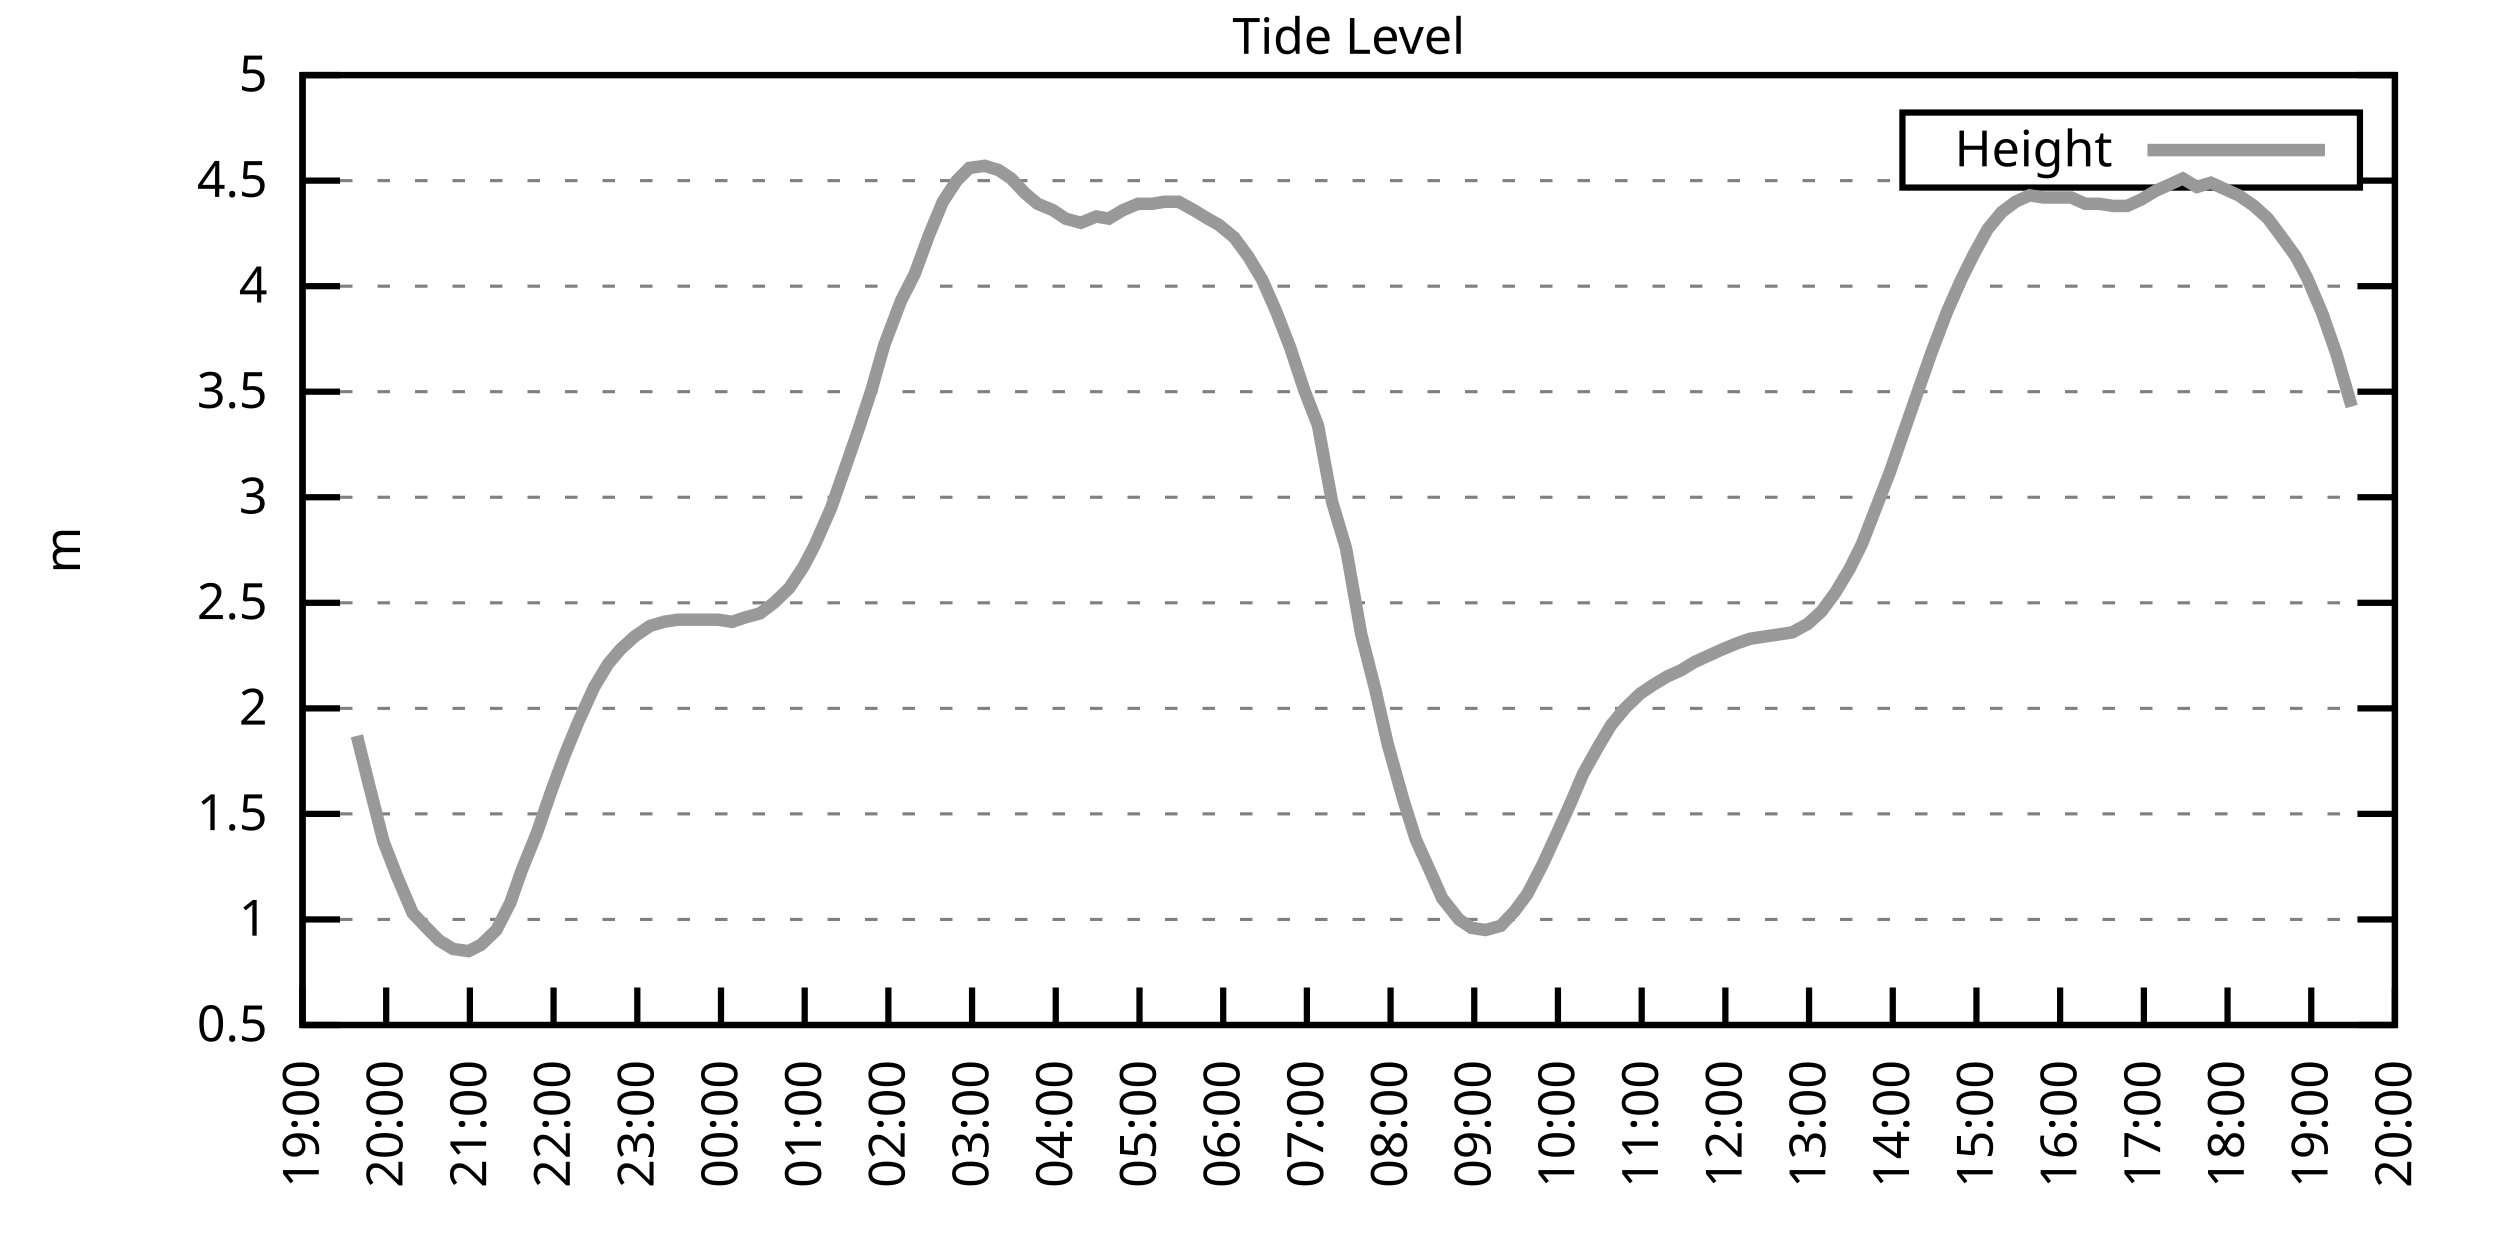
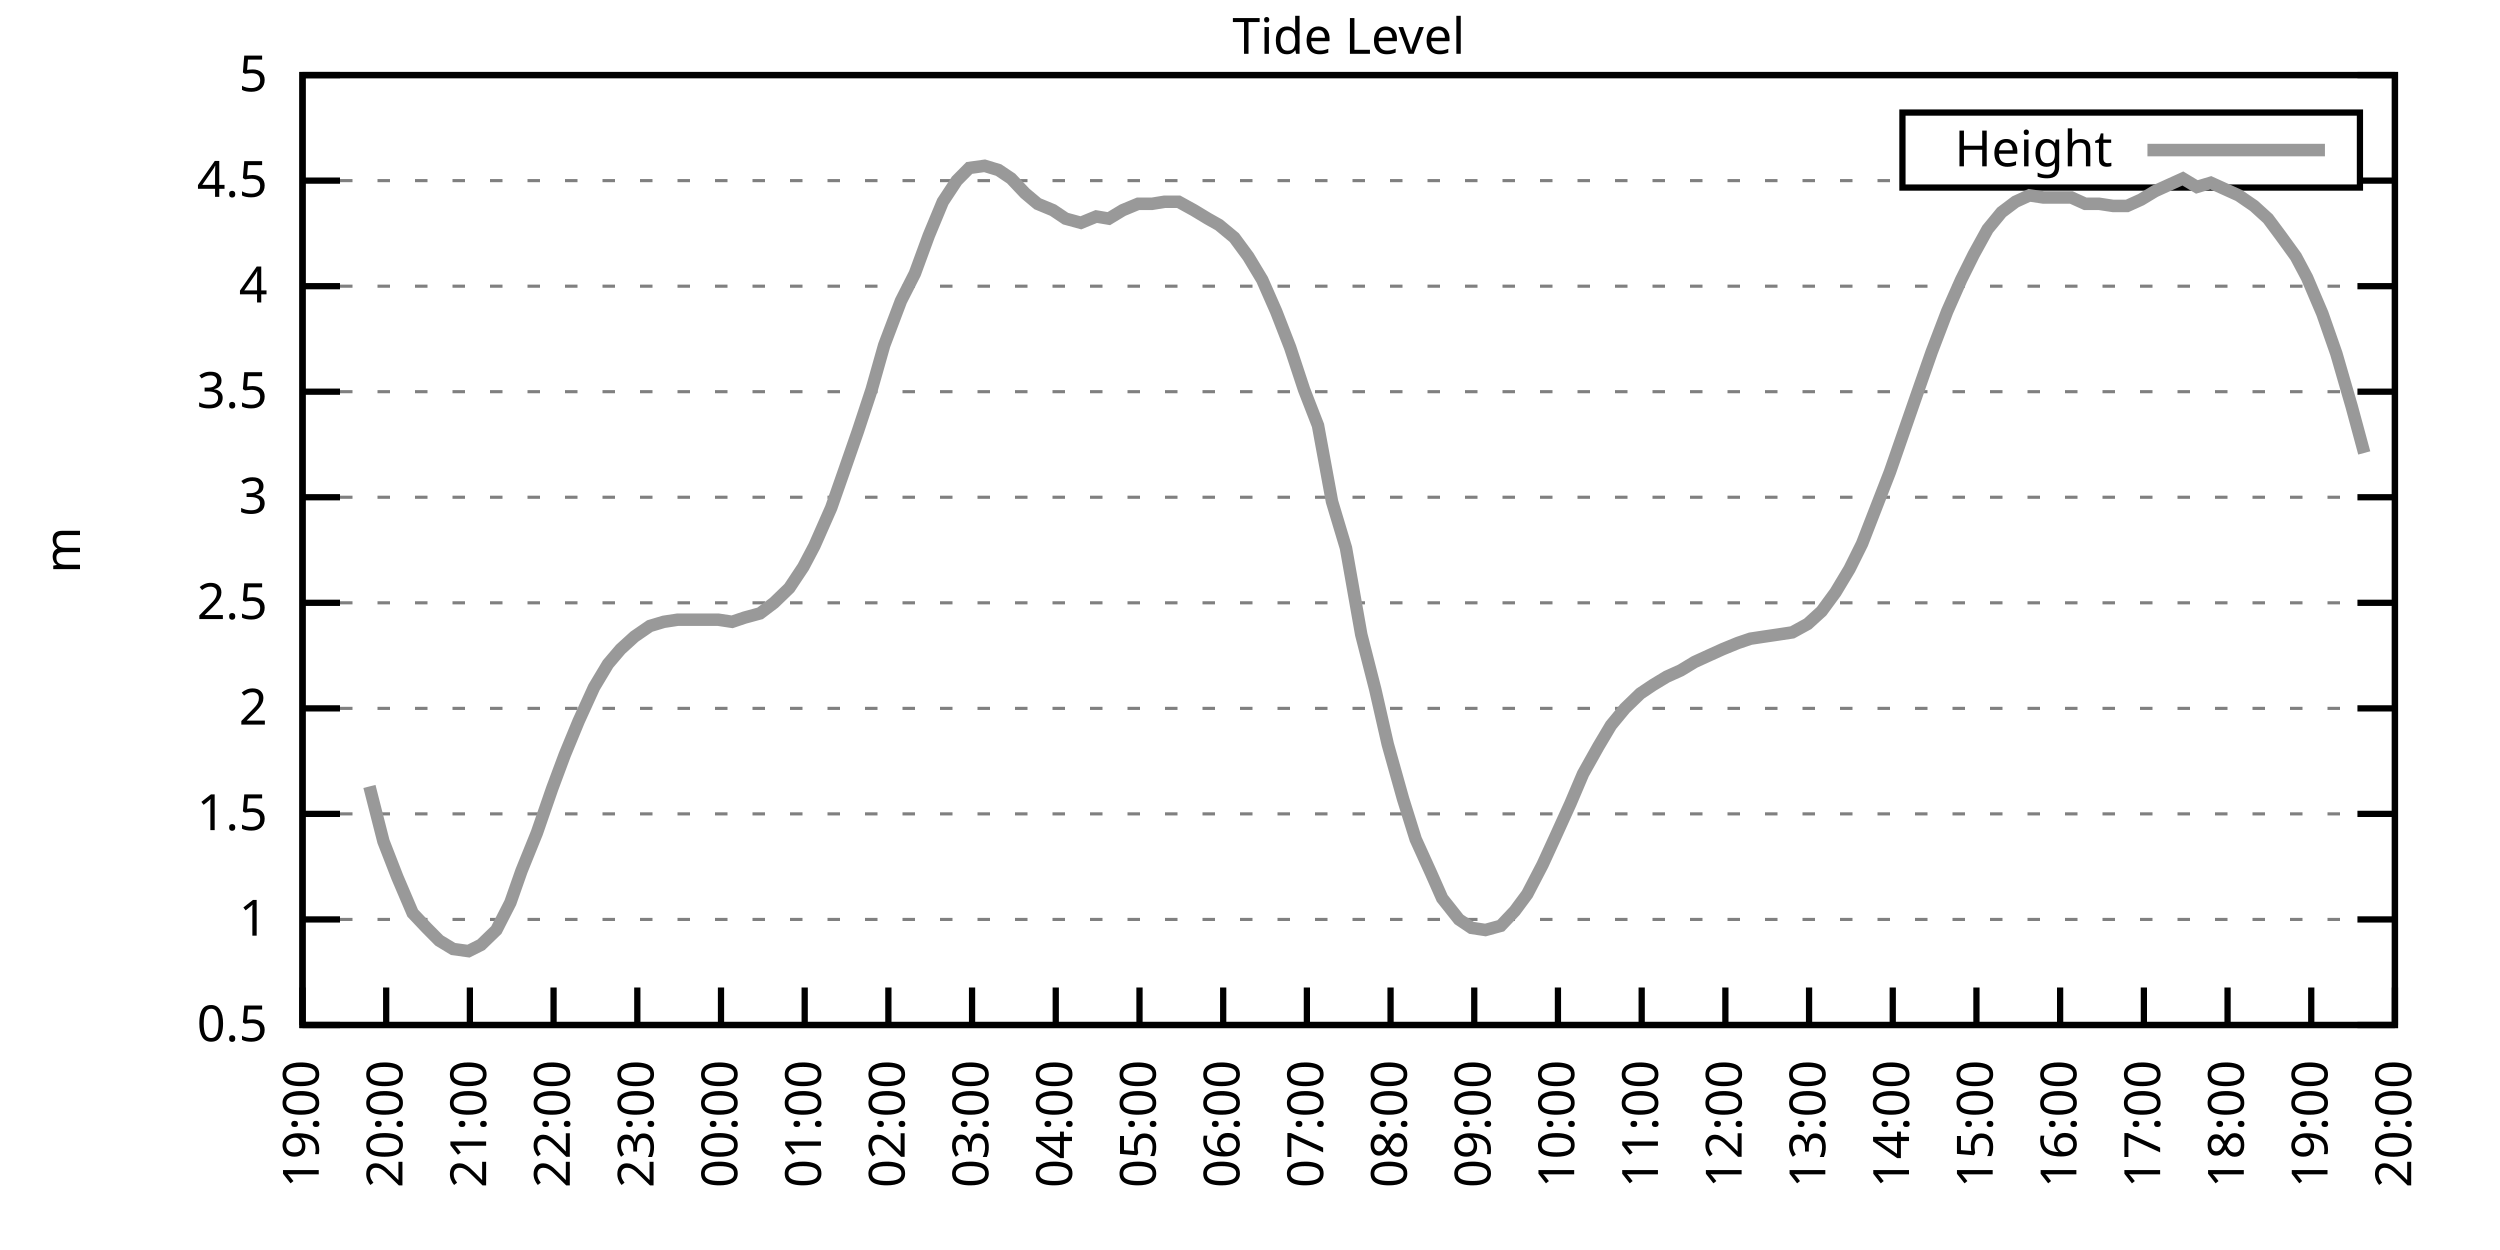
<svg xmlns="http://www.w3.org/2000/svg" xmlns:xlink="http://www.w3.org/1999/xlink" width="400" height="200" viewBox="0 0 400 200">
  <g id="gnuplot_canvas">
    <rect x="0" y="0" width="400" height="200" fill="none" />
    <defs>
      <circle id="gpDot" r="0.5" stroke-width="0.5" stroke="currentColor" />
      <path id="gpPt0" stroke-width="0.333" stroke="currentColor" d="M-1,0 h2 M0,-1 v2" />
      <path id="gpPt1" stroke-width="0.333" stroke="currentColor" d="M-1,-1 L1,1 M1,-1 L-1,1" />
      <path id="gpPt2" stroke-width="0.333" stroke="currentColor" d="M-1,0 L1,0 M0,-1 L0,1 M-1,-1 L1,1 M-1,1 L1,-1" />
      <rect id="gpPt3" stroke-width="0.333" stroke="currentColor" x="-1" y="-1" width="2" height="2" />
      <rect id="gpPt4" stroke-width="0.333" stroke="currentColor" fill="currentColor" x="-1" y="-1" width="2" height="2" />
      <circle id="gpPt5" stroke-width="0.333" stroke="currentColor" cx="0" cy="0" r="1" />
      <use xlink:href="#gpPt5" id="gpPt6" fill="currentColor" stroke="none" />
      <path id="gpPt7" stroke-width="0.333" stroke="currentColor" d="M0,-1.33 L-1.33,0.67 L1.33,0.67 z" />
      <use xlink:href="#gpPt7" id="gpPt8" fill="currentColor" stroke="none" />
      <use xlink:href="#gpPt7" id="gpPt9" stroke="currentColor" transform="rotate(180)" />
      <use xlink:href="#gpPt9" id="gpPt10" fill="currentColor" stroke="none" />
      <use xlink:href="#gpPt3" id="gpPt11" stroke="currentColor" transform="rotate(45)" />
      <use xlink:href="#gpPt11" id="gpPt12" fill="currentColor" stroke="none" />
      <path id="gpPt13" stroke-width="0.333" stroke="currentColor" d="M0,1.330 L1.265,0.411 L0.782,-1.067 L-0.782,-1.076 L-1.265,0.411 z" />
      <use xlink:href="#gpPt13" id="gpPt14" fill="currentColor" stroke="none" />
      <filter id="textbox" filterUnits="objectBoundingBox" x="0" y="0" height="1" width="1">
        <feFlood flood-color="white" flood-opacity="1" result="bgnd" />
        <feComposite in="SourceGraphic" in2="bgnd" operator="atop" />
      </filter>
      <filter id="greybox" filterUnits="objectBoundingBox" x="0" y="0" height="1" width="1">
        <feFlood flood-color="lightgrey" flood-opacity="1" result="grey" />
        <feComposite in="SourceGraphic" in2="grey" operator="atop" />
      </filter>
    </defs>
    <g fill="none" color="white" stroke="currentColor" stroke-width="1.00" stroke-linecap="butt" stroke-linejoin="miter">
</g>
    <g fill="none" color="black" stroke="currentColor" stroke-width="1.00" stroke-linecap="butt" stroke-linejoin="miter">
      <g stroke="none" shape-rendering="crispEdges">
        <polygon fill="rgb(255, 255, 255)" points="48.40,164.00 383.18,164.00 383.18,12.02 48.40,12.02 " />
      </g>
    </g>
    <g fill="none" color="black" stroke="currentColor" stroke-width="1.00" stroke-linecap="butt" stroke-linejoin="miter">
</g>
    <g fill="none" color="black" stroke="black" stroke-width="0.50" stroke-linecap="butt" stroke-linejoin="miter">
</g>
    <g fill="none" color="gray" stroke="currentColor" stroke-width="0.50" stroke-linecap="butt" stroke-linejoin="miter">
      <path stroke="gray" stroke-dasharray="2,4" class="gridline" d="M48.40,164.00 L383.19,164.00  " />
    </g>
    <g fill="none" color="gray" stroke="gray" stroke-width="1.00" stroke-linecap="butt" stroke-linejoin="miter">
</g>
    <g fill="none" color="black" stroke="currentColor" stroke-width="1.00" stroke-linecap="butt" stroke-linejoin="miter">
      <path stroke="black" d="M48.40,164.00 L54.40,164.00 M383.19,164.00 L377.19,164.00  " />
      <g transform="translate(42.80,166.60)" stroke="none" fill="black" font-family="Sans" font-size="8.00" text-anchor="end">
        <text>
          <tspan font-family="Sans"> 0.5</tspan>
        </text>
      </g>
    </g>
    <g fill="none" color="black" stroke="currentColor" stroke-width="1.00" stroke-linecap="butt" stroke-linejoin="miter">
</g>
    <g fill="none" color="black" stroke="black" stroke-width="0.50" stroke-linecap="butt" stroke-linejoin="miter">
</g>
    <g fill="none" color="gray" stroke="currentColor" stroke-width="0.50" stroke-linecap="butt" stroke-linejoin="miter">
      <path stroke="gray" stroke-dasharray="2,4" class="gridline" d="M48.40,147.11 L383.19,147.11  " />
    </g>
    <g fill="none" color="gray" stroke="gray" stroke-width="1.00" stroke-linecap="butt" stroke-linejoin="miter">
</g>
    <g fill="none" color="black" stroke="currentColor" stroke-width="1.00" stroke-linecap="butt" stroke-linejoin="miter">
      <path stroke="black" d="M48.40,147.11 L54.40,147.11 M383.19,147.11 L377.19,147.11  " />
      <g transform="translate(42.80,149.71)" stroke="none" fill="black" font-family="Sans" font-size="8.00" text-anchor="end">
        <text>
          <tspan font-family="Sans"> 1</tspan>
        </text>
      </g>
    </g>
    <g fill="none" color="black" stroke="currentColor" stroke-width="1.00" stroke-linecap="butt" stroke-linejoin="miter">
</g>
    <g fill="none" color="black" stroke="black" stroke-width="0.50" stroke-linecap="butt" stroke-linejoin="miter">
</g>
    <g fill="none" color="gray" stroke="currentColor" stroke-width="0.50" stroke-linecap="butt" stroke-linejoin="miter">
      <path stroke="gray" stroke-dasharray="2,4" class="gridline" d="M48.40,130.22 L383.19,130.22  " />
    </g>
    <g fill="none" color="gray" stroke="gray" stroke-width="1.00" stroke-linecap="butt" stroke-linejoin="miter">
</g>
    <g fill="none" color="black" stroke="currentColor" stroke-width="1.00" stroke-linecap="butt" stroke-linejoin="miter">
      <path stroke="black" d="M48.40,130.22 L54.40,130.22 M383.19,130.22 L377.19,130.22  " />
      <g transform="translate(42.80,132.82)" stroke="none" fill="black" font-family="Sans" font-size="8.00" text-anchor="end">
        <text>
          <tspan font-family="Sans"> 1.5</tspan>
        </text>
      </g>
    </g>
    <g fill="none" color="black" stroke="currentColor" stroke-width="1.00" stroke-linecap="butt" stroke-linejoin="miter">
</g>
    <g fill="none" color="black" stroke="black" stroke-width="0.50" stroke-linecap="butt" stroke-linejoin="miter">
</g>
    <g fill="none" color="gray" stroke="currentColor" stroke-width="0.50" stroke-linecap="butt" stroke-linejoin="miter">
      <path stroke="gray" stroke-dasharray="2,4" class="gridline" d="M48.40,113.34 L383.19,113.34  " />
    </g>
    <g fill="none" color="gray" stroke="gray" stroke-width="1.00" stroke-linecap="butt" stroke-linejoin="miter">
</g>
    <g fill="none" color="black" stroke="currentColor" stroke-width="1.00" stroke-linecap="butt" stroke-linejoin="miter">
      <path stroke="black" d="M48.40,113.34 L54.40,113.34 M383.19,113.34 L377.19,113.34  " />
      <g transform="translate(42.80,115.94)" stroke="none" fill="black" font-family="Sans" font-size="8.00" text-anchor="end">
        <text>
          <tspan font-family="Sans"> 2</tspan>
        </text>
      </g>
    </g>
    <g fill="none" color="black" stroke="currentColor" stroke-width="1.00" stroke-linecap="butt" stroke-linejoin="miter">
</g>
    <g fill="none" color="black" stroke="black" stroke-width="0.50" stroke-linecap="butt" stroke-linejoin="miter">
</g>
    <g fill="none" color="gray" stroke="currentColor" stroke-width="0.50" stroke-linecap="butt" stroke-linejoin="miter">
      <path stroke="gray" stroke-dasharray="2,4" class="gridline" d="M48.40,96.45 L383.19,96.45  " />
    </g>
    <g fill="none" color="gray" stroke="gray" stroke-width="1.00" stroke-linecap="butt" stroke-linejoin="miter">
</g>
    <g fill="none" color="black" stroke="currentColor" stroke-width="1.00" stroke-linecap="butt" stroke-linejoin="miter">
      <path stroke="black" d="M48.40,96.45 L54.40,96.45 M383.19,96.45 L377.19,96.45  " />
      <g transform="translate(42.80,99.05)" stroke="none" fill="black" font-family="Sans" font-size="8.00" text-anchor="end">
        <text>
          <tspan font-family="Sans"> 2.5</tspan>
        </text>
      </g>
    </g>
    <g fill="none" color="black" stroke="currentColor" stroke-width="1.00" stroke-linecap="butt" stroke-linejoin="miter">
</g>
    <g fill="none" color="black" stroke="black" stroke-width="0.50" stroke-linecap="butt" stroke-linejoin="miter">
</g>
    <g fill="none" color="gray" stroke="currentColor" stroke-width="0.50" stroke-linecap="butt" stroke-linejoin="miter">
      <path stroke="gray" stroke-dasharray="2,4" class="gridline" d="M48.40,79.56 L383.19,79.56  " />
    </g>
    <g fill="none" color="gray" stroke="gray" stroke-width="1.00" stroke-linecap="butt" stroke-linejoin="miter">
</g>
    <g fill="none" color="black" stroke="currentColor" stroke-width="1.00" stroke-linecap="butt" stroke-linejoin="miter">
      <path stroke="black" d="M48.40,79.56 L54.40,79.56 M383.19,79.56 L377.19,79.56  " />
      <g transform="translate(42.80,82.16)" stroke="none" fill="black" font-family="Sans" font-size="8.00" text-anchor="end">
        <text>
          <tspan font-family="Sans"> 3</tspan>
        </text>
      </g>
    </g>
    <g fill="none" color="black" stroke="currentColor" stroke-width="1.00" stroke-linecap="butt" stroke-linejoin="miter">
</g>
    <g fill="none" color="black" stroke="black" stroke-width="0.50" stroke-linecap="butt" stroke-linejoin="miter">
</g>
    <g fill="none" color="gray" stroke="currentColor" stroke-width="0.50" stroke-linecap="butt" stroke-linejoin="miter">
      <path stroke="gray" stroke-dasharray="2,4" class="gridline" d="M48.40,62.67 L383.19,62.67  " />
    </g>
    <g fill="none" color="gray" stroke="gray" stroke-width="1.00" stroke-linecap="butt" stroke-linejoin="miter">
</g>
    <g fill="none" color="black" stroke="currentColor" stroke-width="1.00" stroke-linecap="butt" stroke-linejoin="miter">
      <path stroke="black" d="M48.40,62.67 L54.40,62.67 M383.19,62.67 L377.19,62.67  " />
      <g transform="translate(42.80,65.27)" stroke="none" fill="black" font-family="Sans" font-size="8.00" text-anchor="end">
        <text>
          <tspan font-family="Sans"> 3.5</tspan>
        </text>
      </g>
    </g>
    <g fill="none" color="black" stroke="currentColor" stroke-width="1.00" stroke-linecap="butt" stroke-linejoin="miter">
</g>
    <g fill="none" color="black" stroke="black" stroke-width="0.50" stroke-linecap="butt" stroke-linejoin="miter">
</g>
    <g fill="none" color="gray" stroke="currentColor" stroke-width="0.50" stroke-linecap="butt" stroke-linejoin="miter">
      <path stroke="gray" stroke-dasharray="2,4" class="gridline" d="M48.40,45.79 L383.19,45.79  " />
    </g>
    <g fill="none" color="gray" stroke="gray" stroke-width="1.00" stroke-linecap="butt" stroke-linejoin="miter">
</g>
    <g fill="none" color="black" stroke="currentColor" stroke-width="1.00" stroke-linecap="butt" stroke-linejoin="miter">
      <path stroke="black" d="M48.40,45.79 L54.40,45.79 M383.19,45.79 L377.19,45.79  " />
      <g transform="translate(42.80,48.39)" stroke="none" fill="black" font-family="Sans" font-size="8.00" text-anchor="end">
        <text>
          <tspan font-family="Sans"> 4</tspan>
        </text>
      </g>
    </g>
    <g fill="none" color="black" stroke="currentColor" stroke-width="1.00" stroke-linecap="butt" stroke-linejoin="miter">
</g>
    <g fill="none" color="black" stroke="black" stroke-width="0.50" stroke-linecap="butt" stroke-linejoin="miter">
</g>
    <g fill="none" color="gray" stroke="currentColor" stroke-width="0.50" stroke-linecap="butt" stroke-linejoin="miter">
      <path stroke="gray" stroke-dasharray="2,4" class="gridline" d="M48.40,28.90 L304.39,28.90 M377.59,28.90 L383.19,28.90  " />
    </g>
    <g fill="none" color="gray" stroke="gray" stroke-width="1.00" stroke-linecap="butt" stroke-linejoin="miter">
</g>
    <g fill="none" color="black" stroke="currentColor" stroke-width="1.00" stroke-linecap="butt" stroke-linejoin="miter">
      <path stroke="black" d="M48.40,28.90 L54.40,28.90 M383.19,28.90 L377.19,28.90  " />
      <g transform="translate(42.80,31.50)" stroke="none" fill="black" font-family="Sans" font-size="8.00" text-anchor="end">
        <text>
          <tspan font-family="Sans"> 4.5</tspan>
        </text>
      </g>
    </g>
    <g fill="none" color="black" stroke="currentColor" stroke-width="1.00" stroke-linecap="butt" stroke-linejoin="miter">
</g>
    <g fill="none" color="black" stroke="black" stroke-width="0.50" stroke-linecap="butt" stroke-linejoin="miter">
</g>
    <g fill="none" color="gray" stroke="currentColor" stroke-width="0.50" stroke-linecap="butt" stroke-linejoin="miter">
      <path stroke="gray" stroke-dasharray="2,4" class="gridline" d="M48.40,12.01 L383.19,12.01  " />
    </g>
    <g fill="none" color="gray" stroke="gray" stroke-width="1.00" stroke-linecap="butt" stroke-linejoin="miter">
</g>
    <g fill="none" color="black" stroke="currentColor" stroke-width="1.00" stroke-linecap="butt" stroke-linejoin="miter">
      <path stroke="black" d="M48.40,12.01 L54.40,12.01 M383.19,12.01 L377.19,12.01  " />
      <g transform="translate(42.80,14.61)" stroke="none" fill="black" font-family="Sans" font-size="8.00" text-anchor="end">
        <text>
          <tspan font-family="Sans"> 5</tspan>
        </text>
      </g>
    </g>
    <g fill="none" color="black" stroke="currentColor" stroke-width="1.00" stroke-linecap="butt" stroke-linejoin="miter">
      <path stroke="black" d="M48.40,164.00 L48.40,158.00  " />
      <g transform="translate(51.00,169.60) rotate(270.00)" stroke="none" fill="black" font-family="Sans" font-size="8.00" text-anchor="end">
        <text>
          <tspan font-family="Sans">19:00</tspan>
        </text>
      </g>
    </g>
    <g fill="none" color="black" stroke="currentColor" stroke-width="1.00" stroke-linecap="butt" stroke-linejoin="miter">
      <path stroke="black" d="M61.79,164.00 L61.79,158.00  " />
      <g transform="translate(64.39,169.60) rotate(270.00)" stroke="none" fill="black" font-family="Sans" font-size="8.00" text-anchor="end">
        <text>
          <tspan font-family="Sans">20:00</tspan>
        </text>
      </g>
    </g>
    <g fill="none" color="black" stroke="currentColor" stroke-width="1.00" stroke-linecap="butt" stroke-linejoin="miter">
      <path stroke="black" d="M75.18,164.00 L75.18,158.00  " />
      <g transform="translate(77.78,169.60) rotate(270.00)" stroke="none" fill="black" font-family="Sans" font-size="8.00" text-anchor="end">
        <text>
          <tspan font-family="Sans">21:00</tspan>
        </text>
      </g>
    </g>
    <g fill="none" color="black" stroke="currentColor" stroke-width="1.00" stroke-linecap="butt" stroke-linejoin="miter">
      <path stroke="black" d="M88.57,164.00 L88.57,158.00  " />
      <g transform="translate(91.17,169.60) rotate(270.00)" stroke="none" fill="black" font-family="Sans" font-size="8.00" text-anchor="end">
        <text>
          <tspan font-family="Sans">22:00</tspan>
        </text>
      </g>
    </g>
    <g fill="none" color="black" stroke="currentColor" stroke-width="1.00" stroke-linecap="butt" stroke-linejoin="miter">
      <path stroke="black" d="M101.97,164.00 L101.97,158.00  " />
      <g transform="translate(104.57,169.60) rotate(270.00)" stroke="none" fill="black" font-family="Sans" font-size="8.00" text-anchor="end">
        <text>
          <tspan font-family="Sans">23:00</tspan>
        </text>
      </g>
    </g>
    <g fill="none" color="black" stroke="currentColor" stroke-width="1.00" stroke-linecap="butt" stroke-linejoin="miter">
      <path stroke="black" d="M115.36,164.00 L115.36,158.00  " />
      <g transform="translate(117.96,169.60) rotate(270.00)" stroke="none" fill="black" font-family="Sans" font-size="8.00" text-anchor="end">
        <text>
          <tspan font-family="Sans">00:00</tspan>
        </text>
      </g>
    </g>
    <g fill="none" color="black" stroke="currentColor" stroke-width="1.00" stroke-linecap="butt" stroke-linejoin="miter">
      <path stroke="black" d="M128.75,164.00 L128.75,158.00  " />
      <g transform="translate(131.35,169.60) rotate(270.00)" stroke="none" fill="black" font-family="Sans" font-size="8.00" text-anchor="end">
        <text>
          <tspan font-family="Sans">01:00</tspan>
        </text>
      </g>
    </g>
    <g fill="none" color="black" stroke="currentColor" stroke-width="1.00" stroke-linecap="butt" stroke-linejoin="miter">
      <path stroke="black" d="M142.14,164.00 L142.14,158.00  " />
      <g transform="translate(144.74,169.60) rotate(270.00)" stroke="none" fill="black" font-family="Sans" font-size="8.00" text-anchor="end">
        <text>
          <tspan font-family="Sans">02:00</tspan>
        </text>
      </g>
    </g>
    <g fill="none" color="black" stroke="currentColor" stroke-width="1.00" stroke-linecap="butt" stroke-linejoin="miter">
      <path stroke="black" d="M155.53,164.00 L155.53,158.00  " />
      <g transform="translate(158.13,169.60) rotate(270.00)" stroke="none" fill="black" font-family="Sans" font-size="8.00" text-anchor="end">
        <text>
          <tspan font-family="Sans">03:00</tspan>
        </text>
      </g>
    </g>
    <g fill="none" color="black" stroke="currentColor" stroke-width="1.00" stroke-linecap="butt" stroke-linejoin="miter">
      <path stroke="black" d="M168.92,164.00 L168.92,158.00  " />
      <g transform="translate(171.52,169.60) rotate(270.00)" stroke="none" fill="black" font-family="Sans" font-size="8.00" text-anchor="end">
        <text>
          <tspan font-family="Sans">04:00</tspan>
        </text>
      </g>
    </g>
    <g fill="none" color="black" stroke="currentColor" stroke-width="1.00" stroke-linecap="butt" stroke-linejoin="miter">
      <path stroke="black" d="M182.32,164.00 L182.32,158.00  " />
      <g transform="translate(184.92,169.60) rotate(270.00)" stroke="none" fill="black" font-family="Sans" font-size="8.00" text-anchor="end">
        <text>
          <tspan font-family="Sans">05:00</tspan>
        </text>
      </g>
    </g>
    <g fill="none" color="black" stroke="currentColor" stroke-width="1.00" stroke-linecap="butt" stroke-linejoin="miter">
      <path stroke="black" d="M195.71,164.00 L195.71,158.00  " />
      <g transform="translate(198.31,169.60) rotate(270.00)" stroke="none" fill="black" font-family="Sans" font-size="8.00" text-anchor="end">
        <text>
          <tspan font-family="Sans">06:00</tspan>
        </text>
      </g>
    </g>
    <g fill="none" color="black" stroke="currentColor" stroke-width="1.00" stroke-linecap="butt" stroke-linejoin="miter">
      <path stroke="black" d="M209.10,164.00 L209.10,158.00  " />
      <g transform="translate(211.70,169.60) rotate(270.00)" stroke="none" fill="black" font-family="Sans" font-size="8.00" text-anchor="end">
        <text>
          <tspan font-family="Sans">07:00</tspan>
        </text>
      </g>
    </g>
    <g fill="none" color="black" stroke="currentColor" stroke-width="1.00" stroke-linecap="butt" stroke-linejoin="miter">
      <path stroke="black" d="M222.49,164.00 L222.49,158.00  " />
      <g transform="translate(225.09,169.60) rotate(270.00)" stroke="none" fill="black" font-family="Sans" font-size="8.00" text-anchor="end">
        <text>
          <tspan font-family="Sans">08:00</tspan>
        </text>
      </g>
    </g>
    <g fill="none" color="black" stroke="currentColor" stroke-width="1.00" stroke-linecap="butt" stroke-linejoin="miter">
      <path stroke="black" d="M235.88,164.00 L235.88,158.00  " />
      <g transform="translate(238.48,169.60) rotate(270.00)" stroke="none" fill="black" font-family="Sans" font-size="8.00" text-anchor="end">
        <text>
          <tspan font-family="Sans">09:00</tspan>
        </text>
      </g>
    </g>
    <g fill="none" color="black" stroke="currentColor" stroke-width="1.00" stroke-linecap="butt" stroke-linejoin="miter">
      <path stroke="black" d="M249.27,164.00 L249.27,158.00  " />
      <g transform="translate(251.87,169.60) rotate(270.00)" stroke="none" fill="black" font-family="Sans" font-size="8.00" text-anchor="end">
        <text>
          <tspan font-family="Sans">10:00</tspan>
        </text>
      </g>
    </g>
    <g fill="none" color="black" stroke="currentColor" stroke-width="1.00" stroke-linecap="butt" stroke-linejoin="miter">
      <path stroke="black" d="M262.67,164.00 L262.67,158.00  " />
      <g transform="translate(265.27,169.60) rotate(270.00)" stroke="none" fill="black" font-family="Sans" font-size="8.00" text-anchor="end">
        <text>
          <tspan font-family="Sans">11:00</tspan>
        </text>
      </g>
    </g>
    <g fill="none" color="black" stroke="currentColor" stroke-width="1.00" stroke-linecap="butt" stroke-linejoin="miter">
      <path stroke="black" d="M276.06,164.00 L276.06,158.00  " />
      <g transform="translate(278.66,169.60) rotate(270.00)" stroke="none" fill="black" font-family="Sans" font-size="8.00" text-anchor="end">
        <text>
          <tspan font-family="Sans">12:00</tspan>
        </text>
      </g>
    </g>
    <g fill="none" color="black" stroke="currentColor" stroke-width="1.00" stroke-linecap="butt" stroke-linejoin="miter">
      <path stroke="black" d="M289.45,164.00 L289.45,158.00  " />
      <g transform="translate(292.05,169.60) rotate(270.00)" stroke="none" fill="black" font-family="Sans" font-size="8.00" text-anchor="end">
        <text>
          <tspan font-family="Sans">13:00</tspan>
        </text>
      </g>
    </g>
    <g fill="none" color="black" stroke="currentColor" stroke-width="1.00" stroke-linecap="butt" stroke-linejoin="miter">
      <path stroke="black" d="M302.84,164.00 L302.84,158.00  " />
      <g transform="translate(305.44,169.60) rotate(270.00)" stroke="none" fill="black" font-family="Sans" font-size="8.00" text-anchor="end">
        <text>
          <tspan font-family="Sans">14:00</tspan>
        </text>
      </g>
    </g>
    <g fill="none" color="black" stroke="currentColor" stroke-width="1.00" stroke-linecap="butt" stroke-linejoin="miter">
      <path stroke="black" d="M316.23,164.00 L316.23,158.00  " />
      <g transform="translate(318.83,169.60) rotate(270.00)" stroke="none" fill="black" font-family="Sans" font-size="8.00" text-anchor="end">
        <text>
          <tspan font-family="Sans">15:00</tspan>
        </text>
      </g>
    </g>
    <g fill="none" color="black" stroke="currentColor" stroke-width="1.00" stroke-linecap="butt" stroke-linejoin="miter">
      <path stroke="black" d="M329.62,164.00 L329.62,158.00  " />
      <g transform="translate(332.22,169.60) rotate(270.00)" stroke="none" fill="black" font-family="Sans" font-size="8.00" text-anchor="end">
        <text>
          <tspan font-family="Sans">16:00</tspan>
        </text>
      </g>
    </g>
    <g fill="none" color="black" stroke="currentColor" stroke-width="1.00" stroke-linecap="butt" stroke-linejoin="miter">
      <path stroke="black" d="M343.02,164.00 L343.02,158.00  " />
      <g transform="translate(345.62,169.60) rotate(270.00)" stroke="none" fill="black" font-family="Sans" font-size="8.00" text-anchor="end">
        <text>
          <tspan font-family="Sans">17:00</tspan>
        </text>
      </g>
    </g>
    <g fill="none" color="black" stroke="currentColor" stroke-width="1.00" stroke-linecap="butt" stroke-linejoin="miter">
      <path stroke="black" d="M356.41,164.00 L356.41,158.00  " />
      <g transform="translate(359.01,169.60) rotate(270.00)" stroke="none" fill="black" font-family="Sans" font-size="8.00" text-anchor="end">
        <text>
          <tspan font-family="Sans">18:00</tspan>
        </text>
      </g>
    </g>
    <g fill="none" color="black" stroke="currentColor" stroke-width="1.00" stroke-linecap="butt" stroke-linejoin="miter">
      <path stroke="black" d="M369.80,164.00 L369.80,158.00  " />
      <g transform="translate(372.40,169.60) rotate(270.00)" stroke="none" fill="black" font-family="Sans" font-size="8.00" text-anchor="end">
        <text>
          <tspan font-family="Sans">19:00</tspan>
        </text>
      </g>
    </g>
    <g fill="none" color="black" stroke="currentColor" stroke-width="1.00" stroke-linecap="butt" stroke-linejoin="miter">
      <path stroke="black" d="M383.19,164.00 L383.19,158.00  " />
      <g transform="translate(385.79,169.60) rotate(270.00)" stroke="none" fill="black" font-family="Sans" font-size="8.00" text-anchor="end">
        <text>
          <tspan font-family="Sans">20:00</tspan>
        </text>
      </g>
    </g>
    <g fill="none" color="black" stroke="currentColor" stroke-width="1.00" stroke-linecap="butt" stroke-linejoin="miter">
</g>
    <g fill="none" color="black" stroke="currentColor" stroke-width="1.00" stroke-linecap="butt" stroke-linejoin="miter">
      <path stroke="black" d="M48.40,12.01 L48.40,164.00 L383.19,164.00 L383.19,12.01 L48.40,12.01 Z  " />
    </g>
    <g fill="none" color="black" stroke="currentColor" stroke-width="1.00" stroke-linecap="butt" stroke-linejoin="miter">
</g>
    <g fill="none" color="black" stroke="currentColor" stroke-width="1.00" stroke-linecap="butt" stroke-linejoin="miter">
      <path stroke="black" d="M304.39,30.01 L304.39,18.01 L377.59,18.01 L377.59,30.01 L304.39,30.01 Z  " />
    </g>
    <g id="Tide_level_plot_1">
      <g fill="none" color="white" stroke="black" stroke-width="2.00" stroke-linecap="butt" stroke-linejoin="miter">
</g>
      <g fill="none" color="black" stroke="currentColor" stroke-width="2.00" stroke-linecap="butt" stroke-linejoin="miter">
        <g transform="translate(337.99,26.61)" stroke="none" fill="black" font-family="Sans" font-size="8.00" text-anchor="end">
          <text>
            <tspan font-family="Sans">Height</tspan>
          </text>
        </g>
      </g>
      <g fill="none" color="black" stroke="currentColor" stroke-width="2.00" stroke-linecap="butt" stroke-linejoin="miter">
-         <path stroke="rgb(153, 153, 153)" d="M343.59,24.01 L371.99,24.01 M57.10,117.73 L59.11,125.83 L61.35,134.62 L63.58,140.36 L66.03,146.10 L68.26,148.46   L70.27,150.49 L72.50,151.84 L74.96,152.18 L76.97,151.17 L79.42,148.80 L81.66,144.41 L83.44,139.34 L85.90,133.26   L88.35,126.17 L90.36,120.77 L92.59,115.36 L95.05,109.96 L97.28,106.24 L99.29,103.88 L101.52,101.85 L103.98,100.16   L106.21,99.49 L108.44,99.15 L110.67,99.15 L112.68,99.15 L114.91,99.15 L117.14,99.49 L119.15,98.81 L121.61,98.14   L123.84,96.45 L126.29,94.08 L128.53,90.71 L130.31,87.33 L132.99,81.25 L135.00,75.51 L137.23,69.09 L139.46,62.34   L141.47,55.24 L144.15,48.15 L146.38,43.76 L148.61,37.68 L150.85,32.28 L153.08,28.90 L155.09,26.87 L157.54,26.53   L159.77,27.21 L161.78,28.56 L164.01,30.92 L166.02,32.61 L168.48,33.63 L170.49,34.98 L172.94,35.65 L175.40,34.64   L177.41,34.98 L179.64,33.63 L182.09,32.61 L184.32,32.61 L186.33,32.28 L188.57,32.28 L191.02,33.63 L193.25,34.98   L195.04,35.99 L197.49,38.02 L199.73,41.06 L201.96,44.77 L204.19,49.84 L206.42,55.58 L208.65,62.34 L210.88,68.08   L213.12,80.24 L215.35,87.67 L217.80,101.52 L220.04,110.30 L222.04,119.08 L224.50,127.86 L226.51,134.28 L228.96,139.68   L230.75,143.73 L233.43,147.11 L235.44,148.46 L237.67,148.80 L240.12,148.13 L242.36,145.76 L244.36,143.06 L246.82,138.33   L248.83,133.94 L251.28,128.54 L253.29,123.81 L255.75,119.42 L257.76,116.04 L259.99,113.34 L262.44,110.97 L264.45,109.62   L266.68,108.27 L268.92,107.26 L271.15,105.91 L273.38,104.89 L275.61,103.88 L278.07,102.87 L280.07,102.19 L282.31,101.85   L284.54,101.52 L286.77,101.18 L289.23,99.83 L291.46,97.80 L293.69,94.76 L295.92,91.04 L297.93,86.99 L300.16,81.25   L302.39,75.51 L304.85,68.42 L307.08,62.00 L309.09,56.26 L311.54,49.84 L313.78,44.77 L315.79,40.72 L318.02,36.67   L320.25,33.96 L322.48,32.28 L324.71,31.26 L326.95,31.60 L328.95,31.60 L331.41,31.60 L333.64,32.61 L335.87,32.61   L338.10,32.95 L340.34,32.95 L342.57,31.94 L344.80,30.59 L347.03,29.57 L349.26,28.56 L351.50,29.91 L353.73,29.24   L355.96,30.25 L358.19,31.26 L360.65,32.95 L362.88,34.98 L364.89,37.68 L367.34,41.06 L369.13,44.43 L371.58,50.18   L373.82,56.59 L376.27,65.04  " />
+         <path stroke="rgb(153, 153, 153)" d="M343.59,24.01 L371.99,24.01 M59.11,125.83 L61.35,134.62 L63.58,140.36 L66.03,146.10 L68.26,148.46 L70.27,150.49   L72.50,151.84 L74.96,152.18 L76.97,151.17 L79.42,148.80 L81.66,144.41 L83.44,139.34 L85.90,133.26 L88.35,126.17   L90.36,120.77 L92.59,115.36 L95.05,109.96 L97.28,106.24 L99.29,103.88 L101.52,101.85 L103.98,100.16 L106.21,99.49   L108.44,99.15 L110.67,99.15 L112.68,99.15 L114.91,99.15 L117.14,99.49 L119.15,98.81 L121.61,98.14 L123.84,96.45   L126.29,94.08 L128.53,90.71 L130.31,87.33 L132.99,81.25 L135.00,75.51 L137.23,69.09 L139.46,62.34 L141.47,55.24   L144.15,48.15 L146.38,43.76 L148.61,37.68 L150.85,32.28 L153.08,28.90 L155.09,26.87 L157.54,26.53 L159.77,27.21   L161.78,28.56 L164.01,30.92 L166.02,32.61 L168.48,33.63 L170.49,34.98 L172.94,35.65 L175.40,34.64 L177.41,34.98   L179.64,33.63 L182.09,32.61 L184.32,32.61 L186.33,32.28 L188.57,32.28 L191.02,33.63 L193.25,34.98 L195.04,35.99   L197.49,38.02 L199.73,41.06 L201.96,44.77 L204.19,49.84 L206.42,55.58 L208.65,62.34 L210.88,68.08 L213.12,80.24   L215.35,87.67 L217.80,101.52 L220.04,110.30 L222.04,119.08 L224.50,127.86 L226.51,134.28 L228.96,139.68 L230.75,143.73   L233.43,147.11 L235.44,148.46 L237.67,148.80 L240.12,148.13 L242.36,145.76 L244.36,143.06 L246.82,138.33 L248.83,133.94   L251.28,128.54 L253.29,123.81 L255.75,119.42 L257.76,116.04 L259.99,113.34 L262.44,110.97 L264.45,109.62 L266.68,108.27   L268.92,107.26 L271.15,105.91 L273.38,104.89 L275.61,103.88 L278.07,102.87 L280.07,102.19 L282.31,101.85 L284.54,101.52   L286.77,101.18 L289.23,99.83 L291.46,97.80 L293.69,94.76 L295.92,91.04 L297.93,86.99 L300.16,81.25 L302.39,75.51   L304.85,68.42 L307.08,62.00 L309.09,56.26 L311.54,49.84 L313.78,44.77 L315.79,40.72 L318.02,36.67 L320.25,33.96   L322.48,32.28 L324.71,31.26 L326.95,31.60 L328.95,31.60 L331.41,31.60 L333.64,32.61 L335.87,32.61 L338.10,32.95   L340.34,32.95 L342.57,31.94 L344.80,30.59 L347.03,29.57 L349.26,28.56 L351.50,29.91 L353.73,29.24 L355.96,30.25   L358.19,31.26 L360.65,32.95 L362.88,34.98 L364.89,37.68 L367.34,41.06 L369.13,44.43 L371.58,50.18 L373.82,56.59   L376.27,65.04 L378.28,72.47  " />
      </g>
    </g>
    <g fill="none" color="black" stroke="currentColor" stroke-width="2.00" stroke-linecap="butt" stroke-linejoin="miter">
</g>
    <g fill="none" color="black" stroke="black" stroke-width="1.00" stroke-linecap="butt" stroke-linejoin="miter">
</g>
    <g fill="none" color="black" stroke="currentColor" stroke-width="1.00" stroke-linecap="butt" stroke-linejoin="miter">
      <path stroke="black" d="M48.40,12.01 L48.40,164.00 L383.19,164.00 L383.19,12.01 L48.40,12.01 Z  " />
      <g transform="translate(12.80,88.01) rotate(270.00)" stroke="none" fill="black" font-family="Sans" font-size="8.00" text-anchor="middle">
        <text>
          <tspan font-family="Sans">m</tspan>
        </text>
      </g>
    </g>
    <g fill="none" color="black" stroke="currentColor" stroke-width="1.00" stroke-linecap="butt" stroke-linejoin="miter">
</g>
    <g fill="none" color="black" stroke="currentColor" stroke-width="1.00" stroke-linecap="butt" stroke-linejoin="miter">
      <g transform="translate(215.79,8.61)" stroke="none" fill="black" font-family="Sans" font-size="8.00" text-anchor="middle">
        <text>
          <tspan font-family="Sans">Tide Level</tspan>
        </text>
      </g>
    </g>
    <g fill="none" color="black" stroke="currentColor" stroke-width="1.00" stroke-linecap="butt" stroke-linejoin="miter">
</g>
  </g>
</svg>
